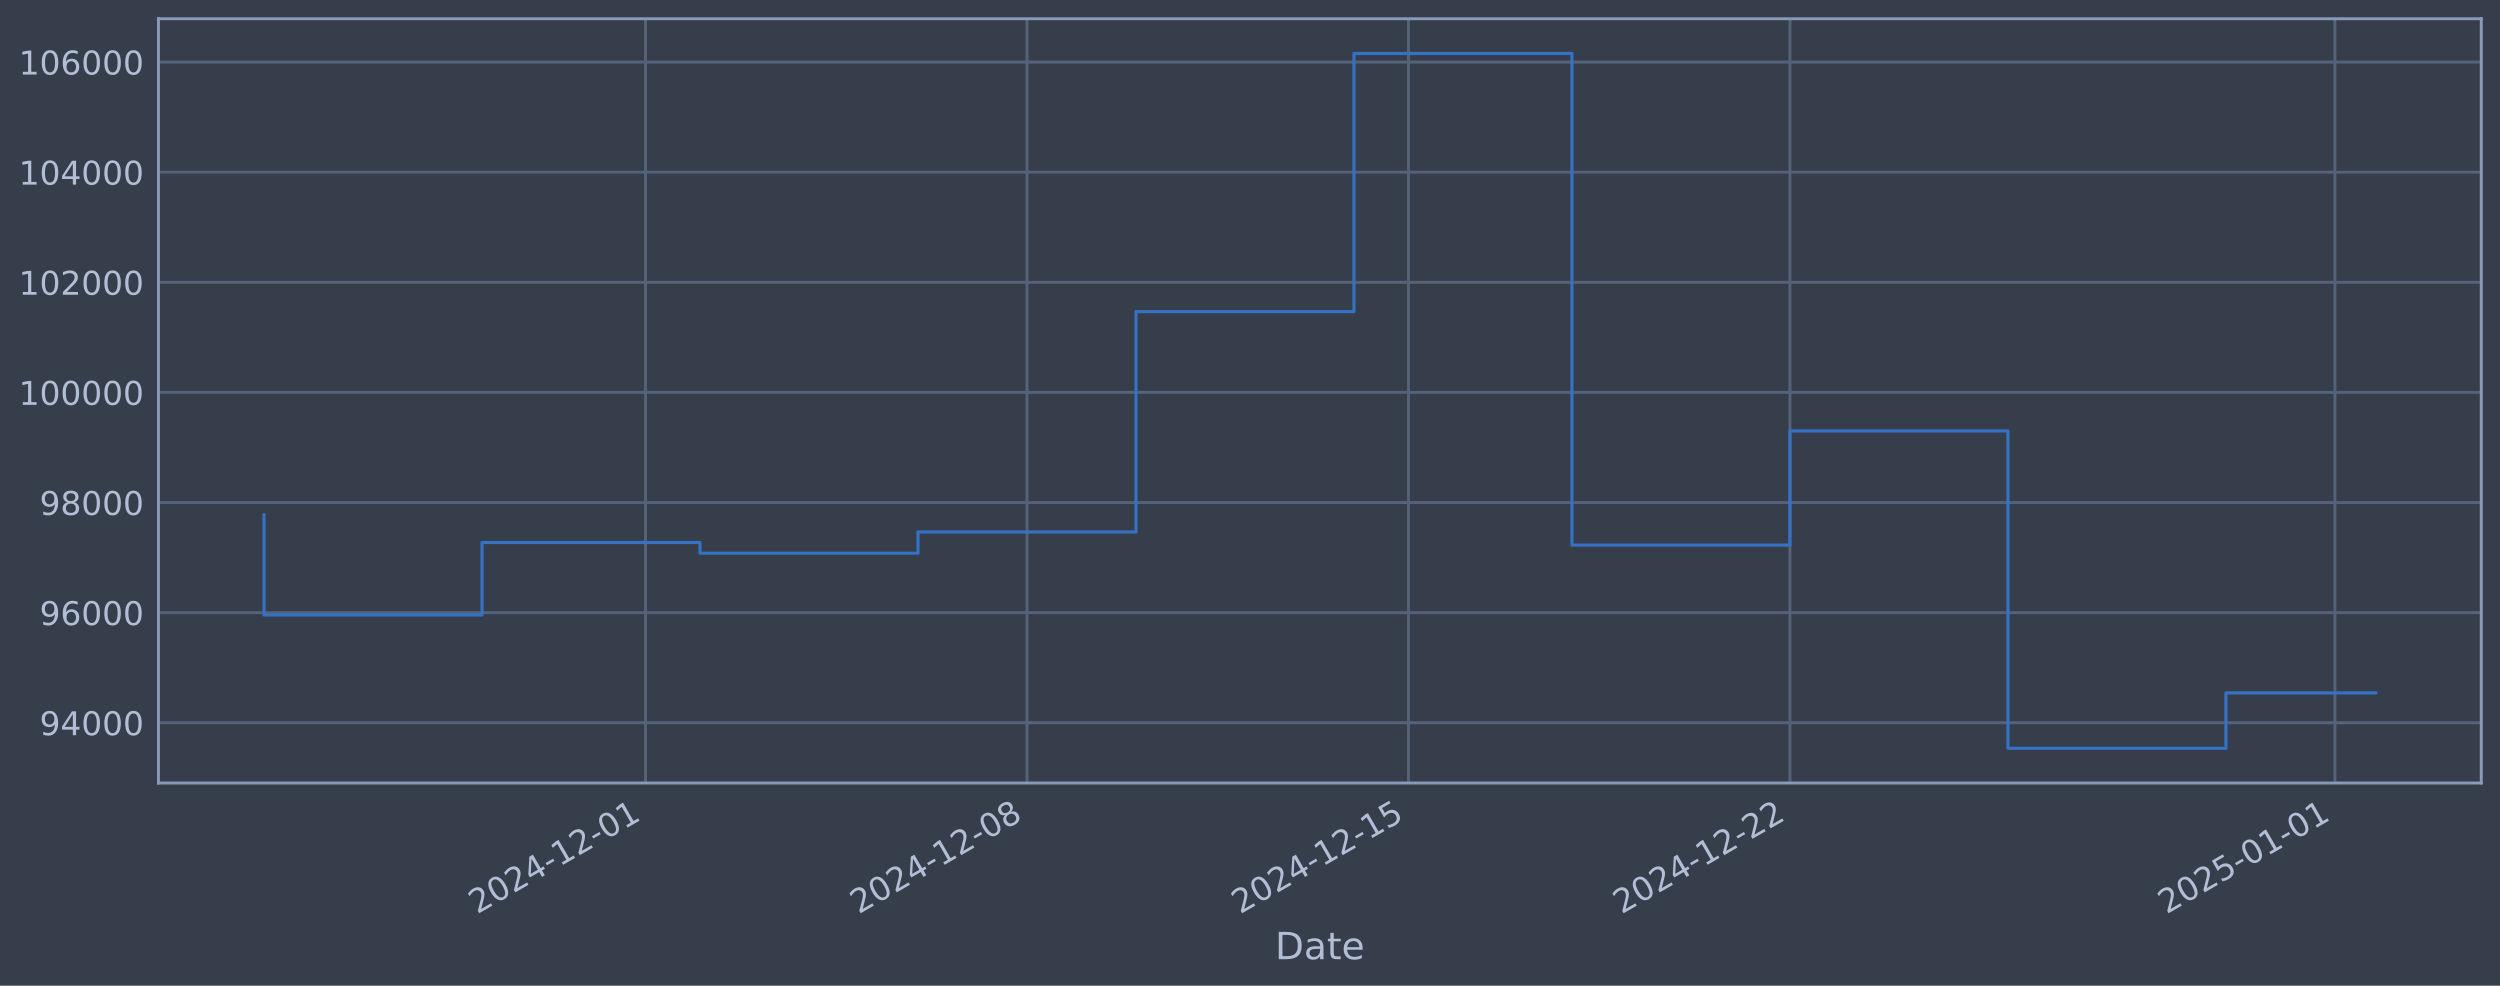
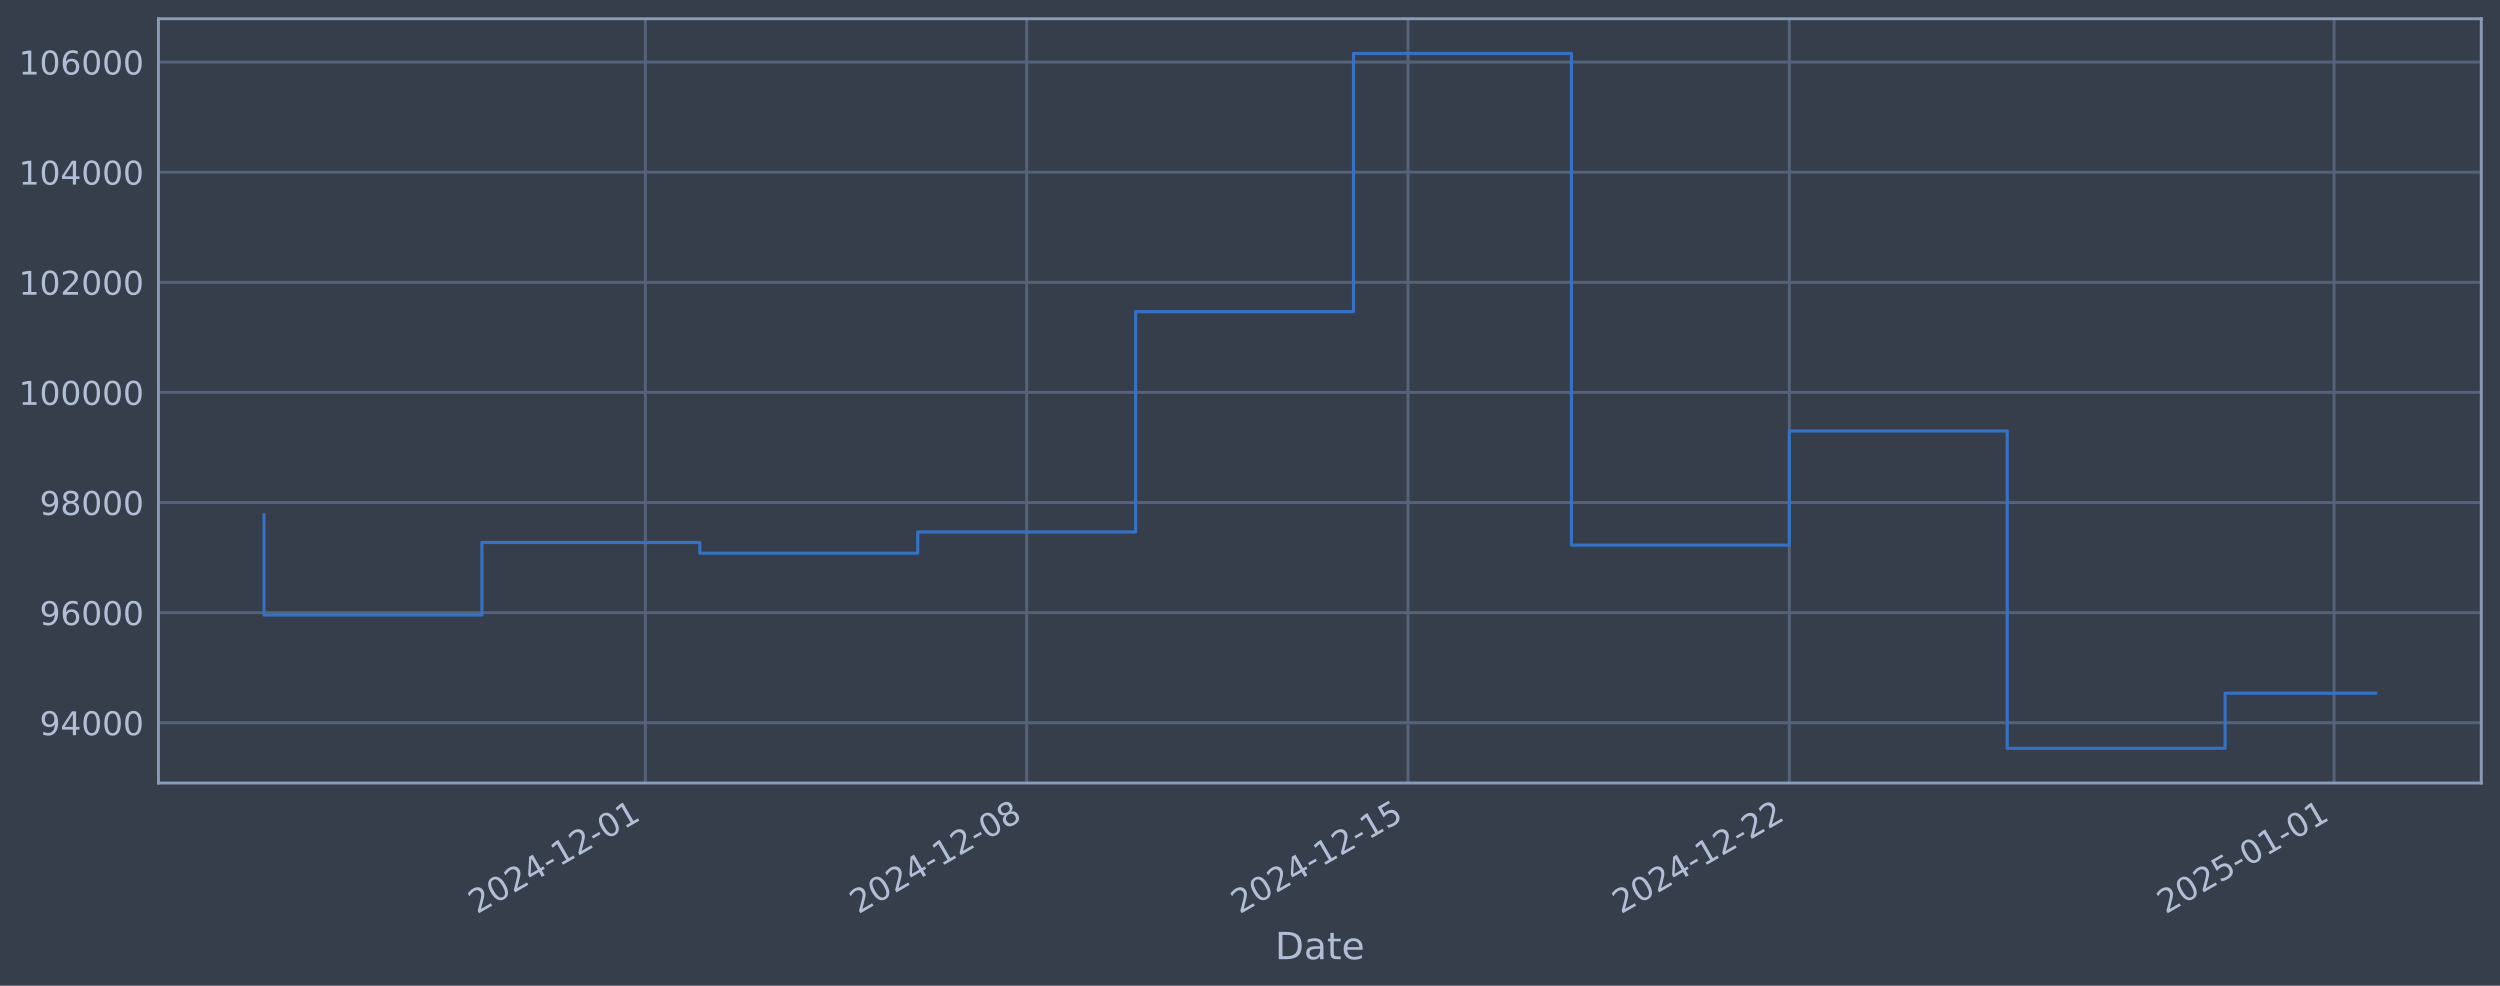
<svg xmlns="http://www.w3.org/2000/svg" xmlns:xlink="http://www.w3.org/1999/xlink" width="960.9pt" height="378.87pt" viewBox="0 0 960.9 378.87" version="1.1">
  <defs>
    <style type="text/css">*{stroke-linejoin: round; stroke-linecap: butt}</style>
  </defs>
  <g id="figure_1">
    <g id="patch_1">
      <path d="M 0 378.87  L 960.9 378.87  L 960.9 0  L 0 0  z " style="fill: #373e4b" />
    </g>
    <g id="axes_1">
      <g id="patch_2">
        <path d="M 60.901 300.96  L 953.701 300.96  L 953.701 7.2  L 60.901 7.2  z " style="fill: #373e4b" />
      </g>
      <g id="matplotlib.axis_1">
        <g id="xtick_1">
          <g id="line2d_1">
-             <path d="M 248.109 300.96  L 248.109 7.2  " clip-path="url(#pec7a9f1dbb)" style="fill: none; stroke: #546379; stroke-width: 1.12; stroke-linecap: square" />
+             <path d="M 248.047 300.96  L 248.047 7.2  " clip-path="url(#p68e7b11cbc)" style="fill: none; stroke: #546379; stroke-width: 1.12; stroke-linecap: square" />
          </g>
          <g id="line2d_2" />
          <g id="text_1">
-             <g style="fill: #b1bed6" transform="translate(183.383 351.4642) rotate(-30) scale(0.126 -0.126)">
+             <g style="fill: #b1bed6" transform="translate(183.3216 351.4642) rotate(-30) scale(0.126 -0.126)">
              <defs>
                <path id="DejaVuSans-32" d="M 1228 531  L 3431 531  L 3431 0  L 469 0  L 469 531  Q 828 903 1448 1529  Q 2069 2156 2228 2338  Q 2531 2678 2651 2914  Q 2772 3150 2772 3378  Q 2772 3750 2511 3984  Q 2250 4219 1831 4219  Q 1534 4219 1204 4116  Q 875 4013 500 3803  L 500 4441  Q 881 4594 1212 4672  Q 1544 4750 1819 4750  Q 2544 4750 2975 4387  Q 3406 4025 3406 3419  Q 3406 3131 3298 2873  Q 3191 2616 2906 2266  Q 2828 2175 2409 1742  Q 1991 1309 1228 531  z " transform="scale(0.015625)" />
                <path id="DejaVuSans-30" d="M 2034 4250  Q 1547 4250 1301 3770  Q 1056 3291 1056 2328  Q 1056 1369 1301 889  Q 1547 409 2034 409  Q 2525 409 2770 889  Q 3016 1369 3016 2328  Q 3016 3291 2770 3770  Q 2525 4250 2034 4250  z M 2034 4750  Q 2819 4750 3233 4129  Q 3647 3509 3647 2328  Q 3647 1150 3233 529  Q 2819 -91 2034 -91  Q 1250 -91 836 529  Q 422 1150 422 2328  Q 422 3509 836 4129  Q 1250 4750 2034 4750  z " transform="scale(0.015625)" />
                <path id="DejaVuSans-34" d="M 2419 4116  L 825 1625  L 2419 1625  L 2419 4116  z M 2253 4666  L 3047 4666  L 3047 1625  L 3713 1625  L 3713 1100  L 3047 1100  L 3047 0  L 2419 0  L 2419 1100  L 313 1100  L 313 1709  L 2253 4666  z " transform="scale(0.015625)" />
                <path id="DejaVuSans-2d" d="M 313 2009  L 1997 2009  L 1997 1497  L 313 1497  L 313 2009  z " transform="scale(0.015625)" />
                <path id="DejaVuSans-31" d="M 794 531  L 1825 531  L 1825 4091  L 703 3866  L 703 4441  L 1819 4666  L 2450 4666  L 2450 531  L 3481 531  L 3481 0  L 794 0  L 794 531  z " transform="scale(0.015625)" />
              </defs>
              <use xlink:href="#DejaVuSans-32" />
              <use xlink:href="#DejaVuSans-30" transform="translate(63.62305 0)" />
              <use xlink:href="#DejaVuSans-32" transform="translate(127.2461 0)" />
              <use xlink:href="#DejaVuSans-34" transform="translate(190.8691 0)" />
              <use xlink:href="#DejaVuSans-2d" transform="translate(254.4922 0)" />
              <use xlink:href="#DejaVuSans-31" transform="translate(290.5762 0)" />
              <use xlink:href="#DejaVuSans-32" transform="translate(354.1992 0)" />
              <use xlink:href="#DejaVuSans-2d" transform="translate(417.8223 0)" />
              <use xlink:href="#DejaVuSans-30" transform="translate(453.9062 0)" />
              <use xlink:href="#DejaVuSans-31" transform="translate(517.5293 0)" />
            </g>
          </g>
        </g>
        <g id="xtick_2">
          <g id="line2d_3">
-             <path d="M 394.735 300.96  L 394.735 7.2  " clip-path="url(#pec7a9f1dbb)" style="fill: none; stroke: #546379; stroke-width: 1.12; stroke-linecap: square" />
+             <path d="M 394.612 300.96  L 394.612 7.2  " clip-path="url(#p68e7b11cbc)" style="fill: none; stroke: #546379; stroke-width: 1.12; stroke-linecap: square" />
          </g>
          <g id="line2d_4" />
          <g id="text_2">
-             <g style="fill: #b1bed6" transform="translate(330.0092 351.4642) rotate(-30) scale(0.126 -0.126)">
+             <g style="fill: #b1bed6" transform="translate(329.8864 351.4642) rotate(-30) scale(0.126 -0.126)">
              <defs>
                <path id="DejaVuSans-38" d="M 2034 2216  Q 1584 2216 1326 1975  Q 1069 1734 1069 1313  Q 1069 891 1326 650  Q 1584 409 2034 409  Q 2484 409 2743 651  Q 3003 894 3003 1313  Q 3003 1734 2745 1975  Q 2488 2216 2034 2216  z M 1403 2484  Q 997 2584 770 2862  Q 544 3141 544 3541  Q 544 4100 942 4425  Q 1341 4750 2034 4750  Q 2731 4750 3128 4425  Q 3525 4100 3525 3541  Q 3525 3141 3298 2862  Q 3072 2584 2669 2484  Q 3125 2378 3379 2068  Q 3634 1759 3634 1313  Q 3634 634 3220 271  Q 2806 -91 2034 -91  Q 1263 -91 848 271  Q 434 634 434 1313  Q 434 1759 690 2068  Q 947 2378 1403 2484  z M 1172 3481  Q 1172 3119 1398 2916  Q 1625 2713 2034 2713  Q 2441 2713 2670 2916  Q 2900 3119 2900 3481  Q 2900 3844 2670 4047  Q 2441 4250 2034 4250  Q 1625 4250 1398 4047  Q 1172 3844 1172 3481  z " transform="scale(0.015625)" />
              </defs>
              <use xlink:href="#DejaVuSans-32" />
              <use xlink:href="#DejaVuSans-30" transform="translate(63.62305 0)" />
              <use xlink:href="#DejaVuSans-32" transform="translate(127.2461 0)" />
              <use xlink:href="#DejaVuSans-34" transform="translate(190.8691 0)" />
              <use xlink:href="#DejaVuSans-2d" transform="translate(254.4922 0)" />
              <use xlink:href="#DejaVuSans-31" transform="translate(290.5762 0)" />
              <use xlink:href="#DejaVuSans-32" transform="translate(354.1992 0)" />
              <use xlink:href="#DejaVuSans-2d" transform="translate(417.8223 0)" />
              <use xlink:href="#DejaVuSans-30" transform="translate(453.9062 0)" />
              <use xlink:href="#DejaVuSans-38" transform="translate(517.5293 0)" />
            </g>
          </g>
        </g>
        <g id="xtick_3">
          <g id="line2d_5">
-             <path d="M 541.361 300.96  L 541.361 7.2  " clip-path="url(#pec7a9f1dbb)" style="fill: none; stroke: #546379; stroke-width: 1.12; stroke-linecap: square" />
+             <path d="M 541.177 300.96  L 541.177 7.2  " clip-path="url(#p68e7b11cbc)" style="fill: none; stroke: #546379; stroke-width: 1.12; stroke-linecap: square" />
          </g>
          <g id="line2d_6" />
          <g id="text_3">
-             <g style="fill: #b1bed6" transform="translate(476.6354 351.4642) rotate(-30) scale(0.126 -0.126)">
+             <g style="fill: #b1bed6" transform="translate(476.4511 351.4642) rotate(-30) scale(0.126 -0.126)">
              <defs>
                <path id="DejaVuSans-35" d="M 691 4666  L 3169 4666  L 3169 4134  L 1269 4134  L 1269 2991  Q 1406 3038 1543 3061  Q 1681 3084 1819 3084  Q 2600 3084 3056 2656  Q 3513 2228 3513 1497  Q 3513 744 3044 326  Q 2575 -91 1722 -91  Q 1428 -91 1123 -41  Q 819 9 494 109  L 494 744  Q 775 591 1075 516  Q 1375 441 1709 441  Q 2250 441 2565 725  Q 2881 1009 2881 1497  Q 2881 1984 2565 2268  Q 2250 2553 1709 2553  Q 1456 2553 1204 2497  Q 953 2441 691 2322  L 691 4666  z " transform="scale(0.015625)" />
              </defs>
              <use xlink:href="#DejaVuSans-32" />
              <use xlink:href="#DejaVuSans-30" transform="translate(63.62305 0)" />
              <use xlink:href="#DejaVuSans-32" transform="translate(127.2461 0)" />
              <use xlink:href="#DejaVuSans-34" transform="translate(190.8691 0)" />
              <use xlink:href="#DejaVuSans-2d" transform="translate(254.4922 0)" />
              <use xlink:href="#DejaVuSans-31" transform="translate(290.5762 0)" />
              <use xlink:href="#DejaVuSans-32" transform="translate(354.1992 0)" />
              <use xlink:href="#DejaVuSans-2d" transform="translate(417.8223 0)" />
              <use xlink:href="#DejaVuSans-31" transform="translate(453.9062 0)" />
              <use xlink:href="#DejaVuSans-35" transform="translate(517.5293 0)" />
            </g>
          </g>
        </g>
        <g id="xtick_4">
          <g id="line2d_7">
-             <path d="M 687.987 300.96  L 687.987 7.2  " clip-path="url(#pec7a9f1dbb)" style="fill: none; stroke: #546379; stroke-width: 1.12; stroke-linecap: square" />
+             <path d="M 687.741 300.96  L 687.741 7.2  " clip-path="url(#p68e7b11cbc)" style="fill: none; stroke: #546379; stroke-width: 1.12; stroke-linecap: square" />
          </g>
          <g id="line2d_8" />
          <g id="text_4">
-             <g style="fill: #b1bed6" transform="translate(623.2616 351.4642) rotate(-30) scale(0.126 -0.126)">
+             <g style="fill: #b1bed6" transform="translate(623.0159 351.4642) rotate(-30) scale(0.126 -0.126)">
              <use xlink:href="#DejaVuSans-32" />
              <use xlink:href="#DejaVuSans-30" transform="translate(63.62305 0)" />
              <use xlink:href="#DejaVuSans-32" transform="translate(127.2461 0)" />
              <use xlink:href="#DejaVuSans-34" transform="translate(190.8691 0)" />
              <use xlink:href="#DejaVuSans-2d" transform="translate(254.4922 0)" />
              <use xlink:href="#DejaVuSans-31" transform="translate(290.5762 0)" />
              <use xlink:href="#DejaVuSans-32" transform="translate(354.1992 0)" />
              <use xlink:href="#DejaVuSans-2d" transform="translate(417.8223 0)" />
              <use xlink:href="#DejaVuSans-32" transform="translate(453.9062 0)" />
              <use xlink:href="#DejaVuSans-32" transform="translate(517.5293 0)" />
            </g>
          </g>
        </g>
        <g id="xtick_5">
          <g id="line2d_9">
-             <path d="M 897.453 300.96  L 897.453 7.2  " clip-path="url(#pec7a9f1dbb)" style="fill: none; stroke: #546379; stroke-width: 1.12; stroke-linecap: square" />
+             <path d="M 897.12 300.96  L 897.12 7.2  " clip-path="url(#p68e7b11cbc)" style="fill: none; stroke: #546379; stroke-width: 1.12; stroke-linecap: square" />
          </g>
          <g id="line2d_10" />
          <g id="text_5">
-             <g style="fill: #b1bed6" transform="translate(832.7276 351.4642) rotate(-30) scale(0.126 -0.126)">
+             <g style="fill: #b1bed6" transform="translate(832.3942 351.4642) rotate(-30) scale(0.126 -0.126)">
              <use xlink:href="#DejaVuSans-32" />
              <use xlink:href="#DejaVuSans-30" transform="translate(63.62305 0)" />
              <use xlink:href="#DejaVuSans-32" transform="translate(127.2461 0)" />
              <use xlink:href="#DejaVuSans-35" transform="translate(190.8691 0)" />
              <use xlink:href="#DejaVuSans-2d" transform="translate(254.4922 0)" />
              <use xlink:href="#DejaVuSans-30" transform="translate(290.5762 0)" />
              <use xlink:href="#DejaVuSans-31" transform="translate(354.1992 0)" />
              <use xlink:href="#DejaVuSans-2d" transform="translate(417.8223 0)" />
              <use xlink:href="#DejaVuSans-30" transform="translate(453.9062 0)" />
              <use xlink:href="#DejaVuSans-31" transform="translate(517.5293 0)" />
            </g>
          </g>
        </g>
        <g id="text_6">
          <g style="fill: #b1bed6" transform="translate(490.0914 368.6753) scale(0.144 -0.144)">
            <defs>
              <path id="DejaVuSans-44" d="M 1259 4147  L 1259 519  L 2022 519  Q 2988 519 3436 956  Q 3884 1394 3884 2338  Q 3884 3275 3436 3711  Q 2988 4147 2022 4147  L 1259 4147  z M 628 4666  L 1925 4666  Q 3281 4666 3915 4102  Q 4550 3538 4550 2338  Q 4550 1131 3912 565  Q 3275 0 1925 0  L 628 0  L 628 4666  z " transform="scale(0.015625)" />
              <path id="DejaVuSans-61" d="M 2194 1759  Q 1497 1759 1228 1600  Q 959 1441 959 1056  Q 959 750 1161 570  Q 1363 391 1709 391  Q 2188 391 2477 730  Q 2766 1069 2766 1631  L 2766 1759  L 2194 1759  z M 3341 1997  L 3341 0  L 2766 0  L 2766 531  Q 2569 213 2275 61  Q 1981 -91 1556 -91  Q 1019 -91 701 211  Q 384 513 384 1019  Q 384 1609 779 1909  Q 1175 2209 1959 2209  L 2766 2209  L 2766 2266  Q 2766 2663 2505 2880  Q 2244 3097 1772 3097  Q 1472 3097 1187 3025  Q 903 2953 641 2809  L 641 3341  Q 956 3463 1253 3523  Q 1550 3584 1831 3584  Q 2591 3584 2966 3190  Q 3341 2797 3341 1997  z " transform="scale(0.015625)" />
              <path id="DejaVuSans-74" d="M 1172 4494  L 1172 3500  L 2356 3500  L 2356 3053  L 1172 3053  L 1172 1153  Q 1172 725 1289 603  Q 1406 481 1766 481  L 2356 481  L 2356 0  L 1766 0  Q 1100 0 847 248  Q 594 497 594 1153  L 594 3053  L 172 3053  L 172 3500  L 594 3500  L 594 4494  L 1172 4494  z " transform="scale(0.015625)" />
              <path id="DejaVuSans-65" d="M 3597 1894  L 3597 1613  L 953 1613  Q 991 1019 1311 708  Q 1631 397 2203 397  Q 2534 397 2845 478  Q 3156 559 3463 722  L 3463 178  Q 3153 47 2828 -22  Q 2503 -91 2169 -91  Q 1331 -91 842 396  Q 353 884 353 1716  Q 353 2575 817 3079  Q 1281 3584 2069 3584  Q 2775 3584 3186 3129  Q 3597 2675 3597 1894  z M 3022 2063  Q 3016 2534 2758 2815  Q 2500 3097 2075 3097  Q 1594 3097 1305 2825  Q 1016 2553 972 2059  L 3022 2063  z " transform="scale(0.015625)" />
            </defs>
            <use xlink:href="#DejaVuSans-44" />
            <use xlink:href="#DejaVuSans-61" transform="translate(77.00195 0)" />
            <use xlink:href="#DejaVuSans-74" transform="translate(138.2812 0)" />
            <use xlink:href="#DejaVuSans-65" transform="translate(177.4902 0)" />
          </g>
        </g>
      </g>
      <g id="matplotlib.axis_2">
        <g id="ytick_1">
          <g id="line2d_11">
-             <path d="M 60.901 277.797  L 953.701 277.797  " clip-path="url(#pec7a9f1dbb)" style="fill: none; stroke: #546379; stroke-width: 1.12; stroke-linecap: square" />
+             <path d="M 60.901 277.797  L 953.701 277.797  " clip-path="url(#p68e7b11cbc)" style="fill: none; stroke: #546379; stroke-width: 1.12; stroke-linecap: square" />
          </g>
          <g id="line2d_12" />
          <g id="text_7">
            <g style="fill: #b1bed6" transform="translate(15.21675 282.5841) scale(0.126 -0.126)">
              <defs>
                <path id="DejaVuSans-39" d="M 703 97  L 703 672  Q 941 559 1184 500  Q 1428 441 1663 441  Q 2288 441 2617 861  Q 2947 1281 2994 2138  Q 2813 1869 2534 1725  Q 2256 1581 1919 1581  Q 1219 1581 811 2004  Q 403 2428 403 3163  Q 403 3881 828 4315  Q 1253 4750 1959 4750  Q 2769 4750 3195 4129  Q 3622 3509 3622 2328  Q 3622 1225 3098 567  Q 2575 -91 1691 -91  Q 1453 -91 1209 -44  Q 966 3 703 97  z M 1959 2075  Q 2384 2075 2632 2365  Q 2881 2656 2881 3163  Q 2881 3666 2632 3958  Q 2384 4250 1959 4250  Q 1534 4250 1286 3958  Q 1038 3666 1038 3163  Q 1038 2656 1286 2365  Q 1534 2075 1959 2075  z " transform="scale(0.015625)" />
              </defs>
              <use xlink:href="#DejaVuSans-39" />
              <use xlink:href="#DejaVuSans-34" transform="translate(63.62305 0)" />
              <use xlink:href="#DejaVuSans-30" transform="translate(127.2461 0)" />
              <use xlink:href="#DejaVuSans-30" transform="translate(190.8691 0)" />
              <use xlink:href="#DejaVuSans-30" transform="translate(254.4922 0)" />
            </g>
          </g>
        </g>
        <g id="ytick_2">
          <g id="line2d_13">
-             <path d="M 60.901 235.473  L 953.701 235.473  " clip-path="url(#pec7a9f1dbb)" style="fill: none; stroke: #546379; stroke-width: 1.12; stroke-linecap: square" />
+             <path d="M 60.901 235.473  L 953.701 235.473  " clip-path="url(#p68e7b11cbc)" style="fill: none; stroke: #546379; stroke-width: 1.12; stroke-linecap: square" />
          </g>
          <g id="line2d_14" />
          <g id="text_8">
            <g style="fill: #b1bed6" transform="translate(15.21675 240.2602) scale(0.126 -0.126)">
              <defs>
                <path id="DejaVuSans-36" d="M 2113 2584  Q 1688 2584 1439 2293  Q 1191 2003 1191 1497  Q 1191 994 1439 701  Q 1688 409 2113 409  Q 2538 409 2786 701  Q 3034 994 3034 1497  Q 3034 2003 2786 2293  Q 2538 2584 2113 2584  z M 3366 4563  L 3366 3988  Q 3128 4100 2886 4159  Q 2644 4219 2406 4219  Q 1781 4219 1451 3797  Q 1122 3375 1075 2522  Q 1259 2794 1537 2939  Q 1816 3084 2150 3084  Q 2853 3084 3261 2657  Q 3669 2231 3669 1497  Q 3669 778 3244 343  Q 2819 -91 2113 -91  Q 1303 -91 875 529  Q 447 1150 447 2328  Q 447 3434 972 4092  Q 1497 4750 2381 4750  Q 2619 4750 2861 4703  Q 3103 4656 3366 4563  z " transform="scale(0.015625)" />
              </defs>
              <use xlink:href="#DejaVuSans-39" />
              <use xlink:href="#DejaVuSans-36" transform="translate(63.62305 0)" />
              <use xlink:href="#DejaVuSans-30" transform="translate(127.2461 0)" />
              <use xlink:href="#DejaVuSans-30" transform="translate(190.8691 0)" />
              <use xlink:href="#DejaVuSans-30" transform="translate(254.4922 0)" />
            </g>
          </g>
        </g>
        <g id="ytick_3">
          <g id="line2d_15">
-             <path d="M 60.901 193.149  L 953.701 193.149  " clip-path="url(#pec7a9f1dbb)" style="fill: none; stroke: #546379; stroke-width: 1.12; stroke-linecap: square" />
+             <path d="M 60.901 193.149  L 953.701 193.149  " clip-path="url(#p68e7b11cbc)" style="fill: none; stroke: #546379; stroke-width: 1.12; stroke-linecap: square" />
          </g>
          <g id="line2d_16" />
          <g id="text_9">
            <g style="fill: #b1bed6" transform="translate(15.21675 197.9364) scale(0.126 -0.126)">
              <use xlink:href="#DejaVuSans-39" />
              <use xlink:href="#DejaVuSans-38" transform="translate(63.62305 0)" />
              <use xlink:href="#DejaVuSans-30" transform="translate(127.2461 0)" />
              <use xlink:href="#DejaVuSans-30" transform="translate(190.8691 0)" />
              <use xlink:href="#DejaVuSans-30" transform="translate(254.4922 0)" />
            </g>
          </g>
        </g>
        <g id="ytick_4">
          <g id="line2d_17">
-             <path d="M 60.901 150.826  L 953.701 150.826  " clip-path="url(#pec7a9f1dbb)" style="fill: none; stroke: #546379; stroke-width: 1.12; stroke-linecap: square" />
+             <path d="M 60.901 150.826  L 953.701 150.826  " clip-path="url(#p68e7b11cbc)" style="fill: none; stroke: #546379; stroke-width: 1.12; stroke-linecap: square" />
          </g>
          <g id="line2d_18" />
          <g id="text_10">
            <g style="fill: #b1bed6" transform="translate(7.2 155.6126) scale(0.126 -0.126)">
              <use xlink:href="#DejaVuSans-31" />
              <use xlink:href="#DejaVuSans-30" transform="translate(63.62305 0)" />
              <use xlink:href="#DejaVuSans-30" transform="translate(127.2461 0)" />
              <use xlink:href="#DejaVuSans-30" transform="translate(190.8691 0)" />
              <use xlink:href="#DejaVuSans-30" transform="translate(254.4922 0)" />
              <use xlink:href="#DejaVuSans-30" transform="translate(318.1152 0)" />
            </g>
          </g>
        </g>
        <g id="ytick_5">
          <g id="line2d_19">
-             <path d="M 60.901 108.502  L 953.701 108.502  " clip-path="url(#pec7a9f1dbb)" style="fill: none; stroke: #546379; stroke-width: 1.12; stroke-linecap: square" />
+             <path d="M 60.901 108.502  L 953.701 108.502  " clip-path="url(#p68e7b11cbc)" style="fill: none; stroke: #546379; stroke-width: 1.12; stroke-linecap: square" />
          </g>
          <g id="line2d_20" />
          <g id="text_11">
            <g style="fill: #b1bed6" transform="translate(7.2 113.2888) scale(0.126 -0.126)">
              <use xlink:href="#DejaVuSans-31" />
              <use xlink:href="#DejaVuSans-30" transform="translate(63.62305 0)" />
              <use xlink:href="#DejaVuSans-32" transform="translate(127.2461 0)" />
              <use xlink:href="#DejaVuSans-30" transform="translate(190.8691 0)" />
              <use xlink:href="#DejaVuSans-30" transform="translate(254.4922 0)" />
              <use xlink:href="#DejaVuSans-30" transform="translate(318.1152 0)" />
            </g>
          </g>
        </g>
        <g id="ytick_6">
          <g id="line2d_21">
-             <path d="M 60.901 66.178  L 953.701 66.178  " clip-path="url(#pec7a9f1dbb)" style="fill: none; stroke: #546379; stroke-width: 1.12; stroke-linecap: square" />
+             <path d="M 60.901 66.178  L 953.701 66.178  " clip-path="url(#p68e7b11cbc)" style="fill: none; stroke: #546379; stroke-width: 1.12; stroke-linecap: square" />
          </g>
          <g id="line2d_22" />
          <g id="text_12">
            <g style="fill: #b1bed6" transform="translate(7.2 70.96502) scale(0.126 -0.126)">
              <use xlink:href="#DejaVuSans-31" />
              <use xlink:href="#DejaVuSans-30" transform="translate(63.62305 0)" />
              <use xlink:href="#DejaVuSans-34" transform="translate(127.2461 0)" />
              <use xlink:href="#DejaVuSans-30" transform="translate(190.8691 0)" />
              <use xlink:href="#DejaVuSans-30" transform="translate(254.4922 0)" />
              <use xlink:href="#DejaVuSans-30" transform="translate(318.1152 0)" />
            </g>
          </g>
        </g>
        <g id="ytick_7">
          <g id="line2d_23">
-             <path d="M 60.901 23.854  L 953.701 23.854  " clip-path="url(#pec7a9f1dbb)" style="fill: none; stroke: #546379; stroke-width: 1.12; stroke-linecap: square" />
+             <path d="M 60.901 23.854  L 953.701 23.854  " clip-path="url(#p68e7b11cbc)" style="fill: none; stroke: #546379; stroke-width: 1.12; stroke-linecap: square" />
          </g>
          <g id="line2d_24" />
          <g id="text_13">
            <g style="fill: #b1bed6" transform="translate(7.2 28.64121) scale(0.126 -0.126)">
              <use xlink:href="#DejaVuSans-31" />
              <use xlink:href="#DejaVuSans-30" transform="translate(63.62305 0)" />
              <use xlink:href="#DejaVuSans-36" transform="translate(127.2461 0)" />
              <use xlink:href="#DejaVuSans-30" transform="translate(190.8691 0)" />
              <use xlink:href="#DejaVuSans-30" transform="translate(254.4922 0)" />
              <use xlink:href="#DejaVuSans-30" transform="translate(318.1152 0)" />
            </g>
          </g>
        </g>
      </g>
      <g id="line2d_25">
-         <path d="M 101.482 197.87  L 101.482 236.383  L 185.269 236.383  L 185.269 208.521  L 269.055 208.521  L 269.055 212.628  L 352.842 212.628  L 352.842 204.459  L 436.628 204.459  L 436.628 119.77  L 520.414 119.77  L 520.414 20.553  L 604.201 20.553  L 604.201 209.517  L 687.987 209.517  L 687.987 165.636  L 771.774 165.636  L 771.774 287.607  L 855.56 287.607  L 855.56 266.313  L 913.119 266.313  " clip-path="url(#pec7a9f1dbb)" style="fill: none; stroke: #3572c6; stroke-width: 1.2; stroke-linecap: square" />
+         <path d="M 101.482 197.87  L 101.482 236.383  L 185.234 236.383  L 185.234 208.521  L 268.985 208.521  L 268.985 212.628  L 352.736 212.628  L 352.736 204.459  L 436.488 204.459  L 436.488 119.77  L 520.239 119.77  L 520.239 20.553  L 603.99 20.553  L 603.99 209.517  L 687.741 209.517  L 687.741 165.636  L 771.493 165.636  L 771.493 287.607  L 855.244 287.607  L 855.244 266.441  L 913.119 266.441  " clip-path="url(#p68e7b11cbc)" style="fill: none; stroke: #3572c6; stroke-width: 1.2; stroke-linecap: square" />
      </g>
      <g id="patch_3">
        <path d="M 60.901 300.96  L 60.901 7.2  " style="fill: none; stroke: #899ab8; stroke-width: 1.12; stroke-linejoin: miter; stroke-linecap: square" />
      </g>
      <g id="patch_4">
        <path d="M 953.701 300.96  L 953.701 7.2  " style="fill: none; stroke: #899ab8; stroke-width: 1.12; stroke-linejoin: miter; stroke-linecap: square" />
      </g>
      <g id="patch_5">
        <path d="M 60.901 300.96  L 953.701 300.96  " style="fill: none; stroke: #899ab8; stroke-width: 1.12; stroke-linejoin: miter; stroke-linecap: square" />
      </g>
      <g id="patch_6">
        <path d="M 60.901 7.2  L 953.701 7.2  " style="fill: none; stroke: #899ab8; stroke-width: 1.12; stroke-linejoin: miter; stroke-linecap: square" />
      </g>
    </g>
  </g>
  <defs>
-     <clipPath id="pec7a9f1dbb">
+     <clipPath id="p68e7b11cbc">
      <rect x="60.901" y="7.2" width="892.8" height="293.76" />
    </clipPath>
  </defs>
</svg>
